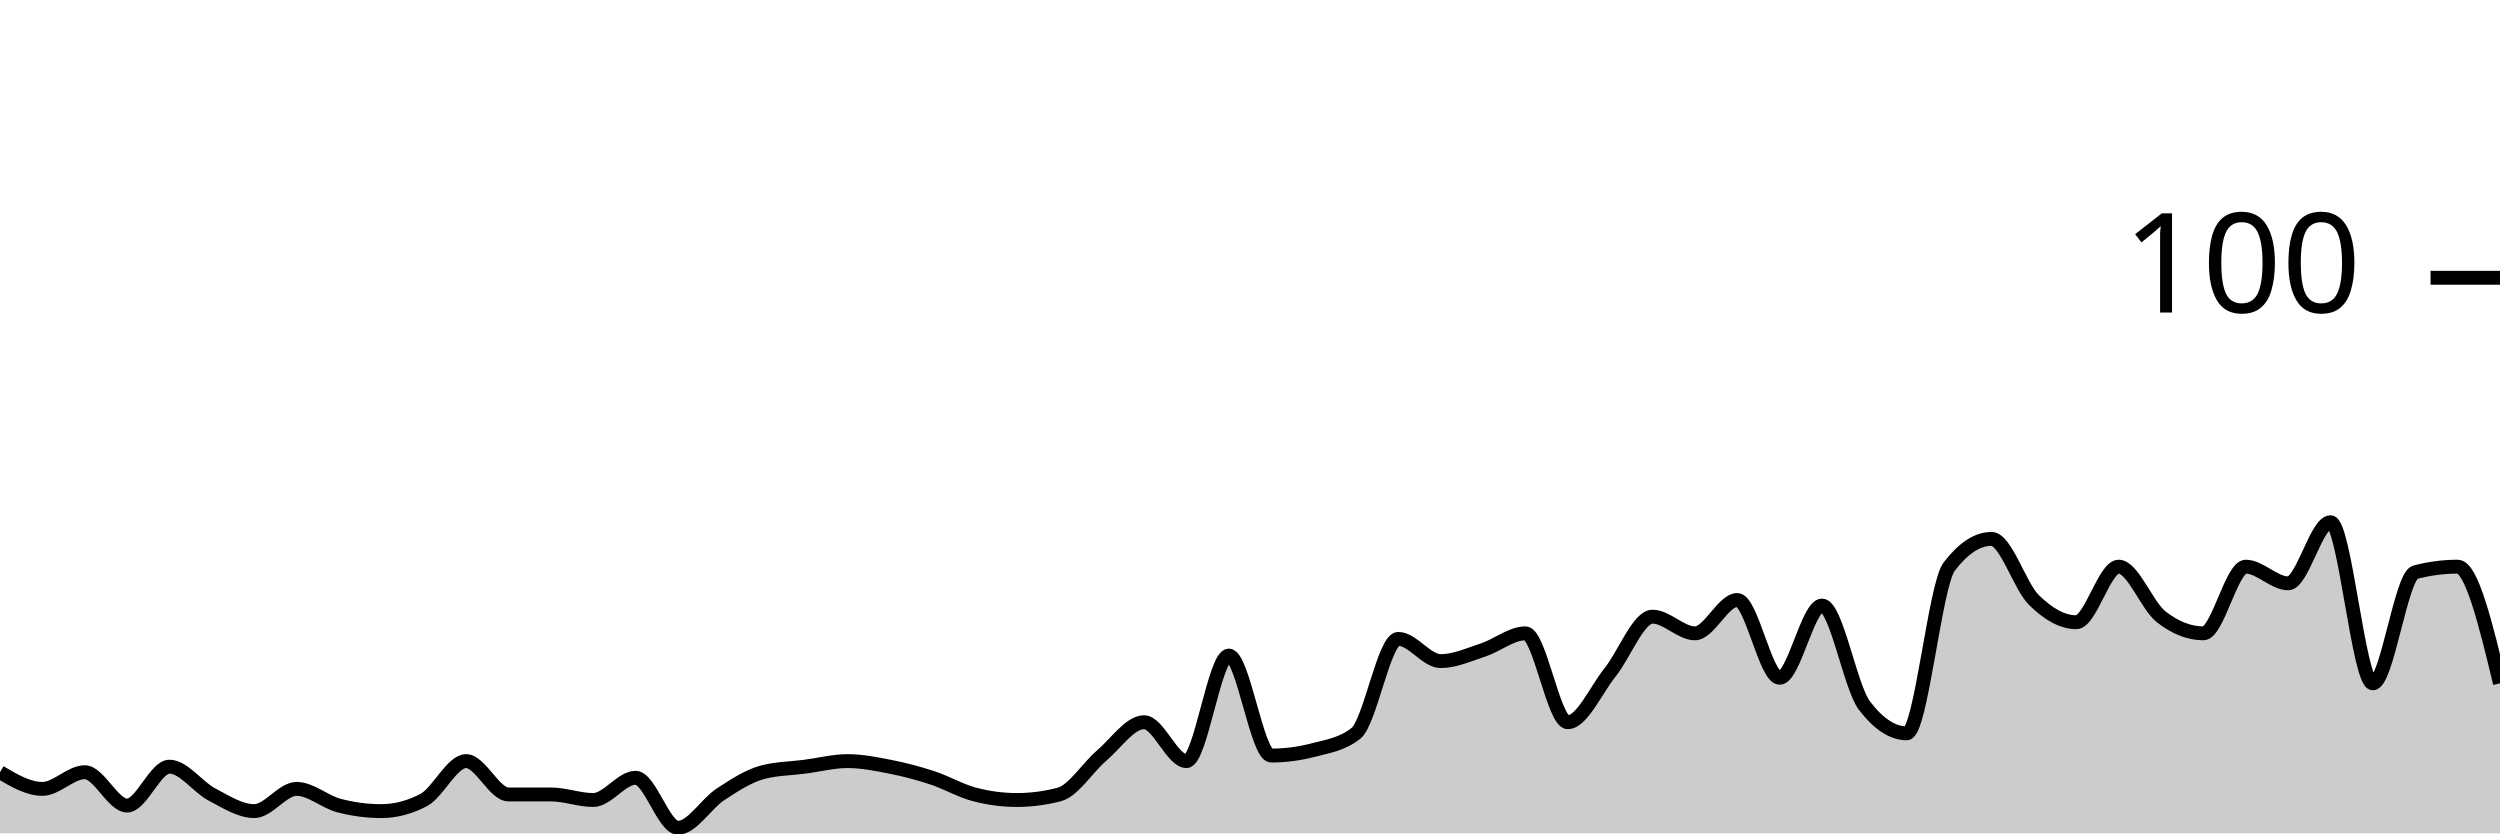
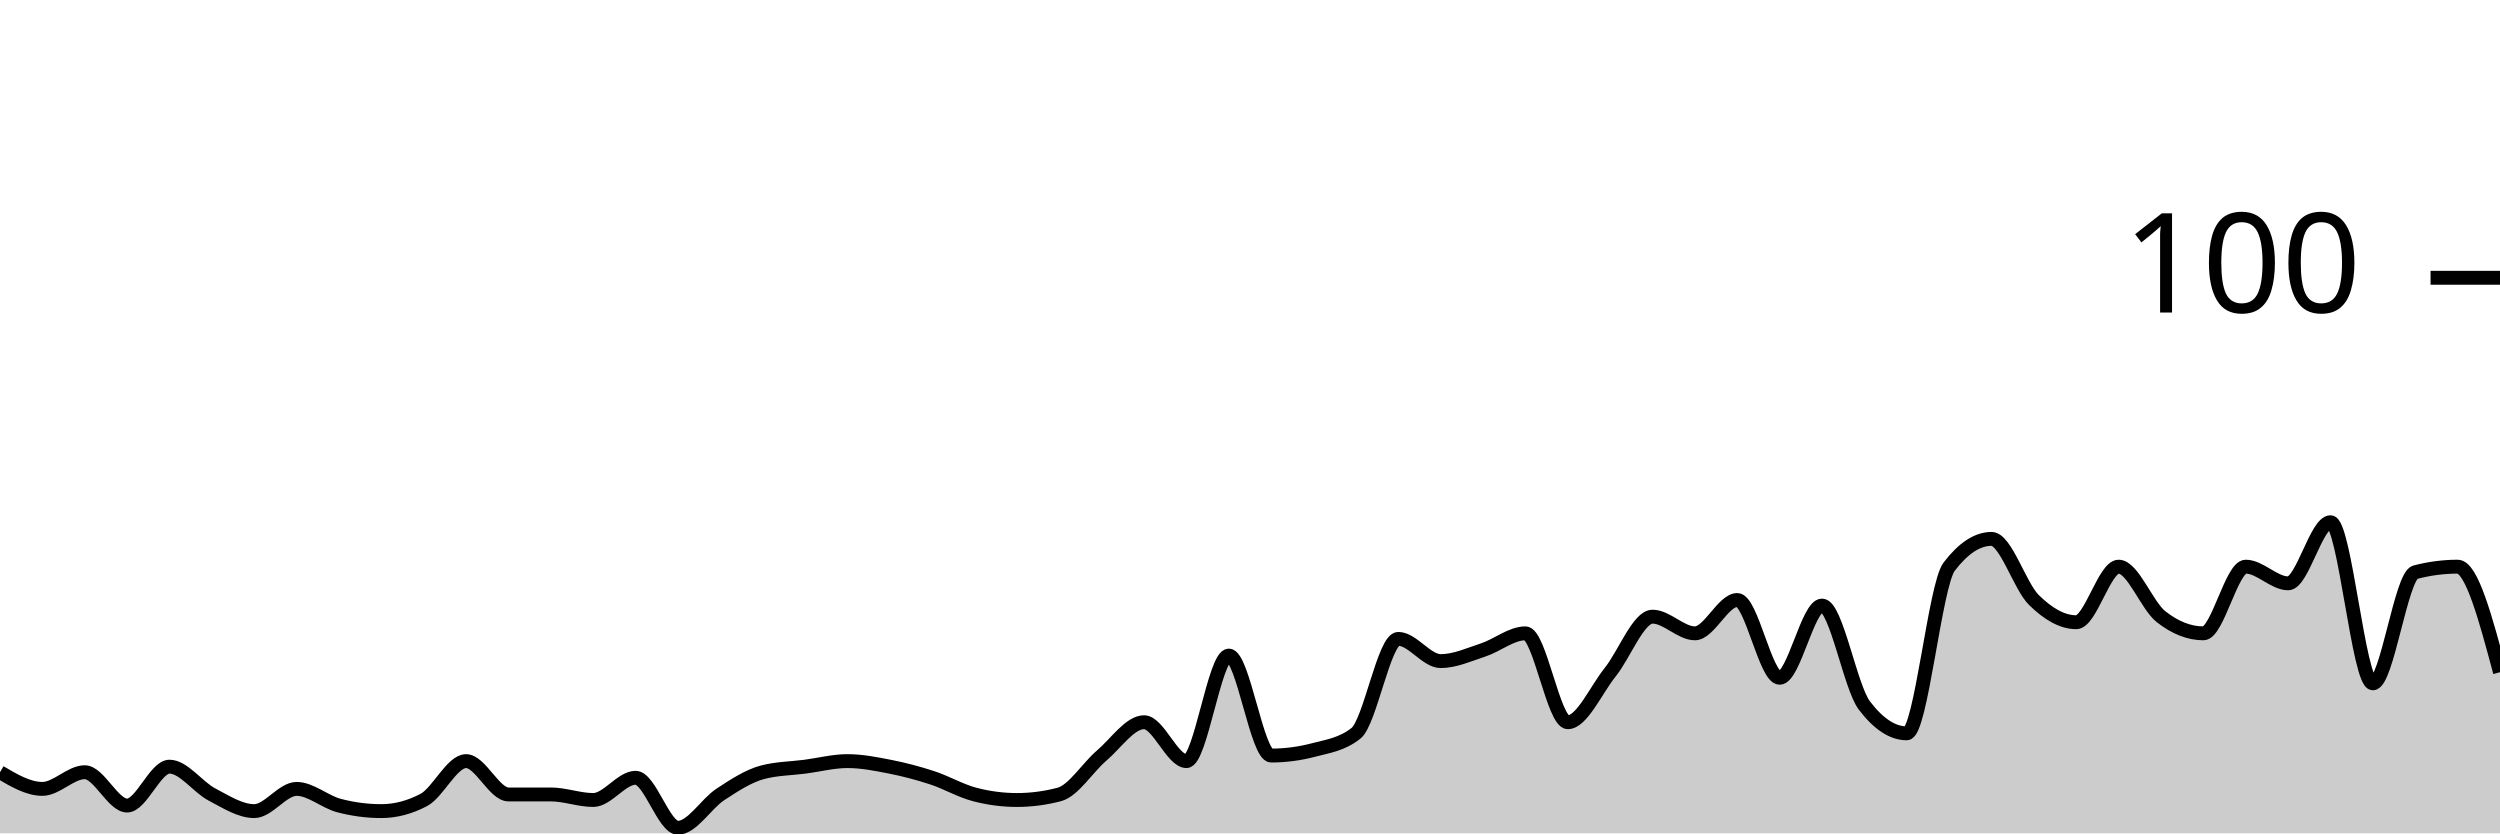
<svg xmlns="http://www.w3.org/2000/svg" viewBox="0 0 180 60">
  <g transform="translate(0,20)">
-     <path class="area" fill="rgba(0, 0, 0, 0.2)" d="M0,35.6C1.017,36.2,2.034,36.8,3.051,36.8C4.068,36.8,5.085,35.6,6.102,35.6C7.119,35.6,8.136,38,9.153,38C10.169,38,11.186,35.2,12.203,35.2C13.22,35.2,14.237,36.667,15.254,37.2C16.271,37.733,17.288,38.4,18.305,38.4C19.322,38.4,20.339,36.8,21.356,36.8C22.373,36.8,23.39,37.733,24.407,38C25.424,38.267,26.441,38.4,27.458,38.4C28.475,38.4,29.492,38.133,30.508,37.6C31.525,37.067,32.542,34.8,33.559,34.8C34.576,34.8,35.593,37.2,36.61,37.2C37.627,37.2,38.644,37.2,39.661,37.2C40.678,37.2,41.695,37.6,42.712,37.6C43.729,37.6,44.746,36,45.763,36C46.78,36,47.797,39.6,48.814,39.6C49.831,39.6,50.847,37.867,51.864,37.2C52.881,36.533,53.898,35.867,54.915,35.6C55.932,35.333,56.949,35.333,57.966,35.2C58.983,35.067,60,34.8,61.017,34.8C62.034,34.8,63.051,35,64.068,35.2C65.085,35.4,66.102,35.667,67.119,36C68.136,36.333,69.153,36.933,70.169,37.2C71.186,37.467,72.203,37.6,73.22,37.6C74.237,37.6,75.254,37.467,76.271,37.2C77.288,36.933,78.305,35.267,79.322,34.4C80.339,33.533,81.356,32,82.373,32C83.39,32,84.407,34.8,85.424,34.8C86.441,34.8,87.458,27.2,88.475,27.2C89.492,27.2,90.508,34.4,91.525,34.4C92.542,34.4,93.559,34.267,94.576,34C95.593,33.733,96.61,33.6,97.627,32.8C98.644,32,99.661,26,100.678,26C101.695,26,102.712,27.6,103.729,27.6C104.746,27.6,105.763,27.133,106.78,26.8C107.797,26.467,108.814,25.6,109.831,25.6C110.847,25.6,111.864,32,112.881,32C113.898,32,114.915,29.667,115.932,28.4C116.949,27.133,117.966,24.4,118.983,24.4C120,24.4,121.017,25.6,122.034,25.6C123.051,25.6,124.068,23.2,125.085,23.2C126.102,23.2,127.119,28.8,128.136,28.8C129.153,28.8,130.169,23.6,131.186,23.6C132.203,23.6,133.22,29.467,134.237,30.8C135.254,32.133,136.271,32.8,137.288,32.8C138.305,32.8,139.322,22.133,140.339,20.8C141.356,19.467,142.373,18.8,143.39,18.8C144.407,18.8,145.424,22.2,146.441,23.2C147.458,24.2,148.475,24.8,149.492,24.8C150.508,24.8,151.525,20.8,152.542,20.8C153.559,20.8,154.576,23.6,155.593,24.4C156.61,25.2,157.627,25.6,158.644,25.6C159.661,25.6,160.678,20.8,161.695,20.8C162.712,20.8,163.729,22,164.746,22C165.763,22,166.78,17.6,167.797,17.6C168.814,17.6,169.831,29.2,170.847,29.2C171.864,29.2,172.881,21.467,173.898,21.2C174.915,20.933,175.932,20.8,176.949,20.8C177.966,20.8,178.983,25,180,29.2L180,40C178.983,40,177.966,40,176.949,40C175.932,40,174.915,40,173.898,40C172.881,40,171.864,40,170.847,40C169.831,40,168.814,40,167.797,40C166.78,40,165.763,40,164.746,40C163.729,40,162.712,40,161.695,40C160.678,40,159.661,40,158.644,40C157.627,40,156.61,40,155.593,40C154.576,40,153.559,40,152.542,40C151.525,40,150.508,40,149.492,40C148.475,40,147.458,40,146.441,40C145.424,40,144.407,40,143.39,40C142.373,40,141.356,40,140.339,40C139.322,40,138.305,40,137.288,40C136.271,40,135.254,40,134.237,40C133.22,40,132.203,40,131.186,40C130.169,40,129.153,40,128.136,40C127.119,40,126.102,40,125.085,40C124.068,40,123.051,40,122.034,40C121.017,40,120,40,118.983,40C117.966,40,116.949,40,115.932,40C114.915,40,113.898,40,112.881,40C111.864,40,110.847,40,109.831,40C108.814,40,107.797,40,106.78,40C105.763,40,104.746,40,103.729,40C102.712,40,101.695,40,100.678,40C99.661,40,98.644,40,97.627,40C96.61,40,95.593,40,94.576,40C93.559,40,92.542,40,91.525,40C90.508,40,89.492,40,88.475,40C87.458,40,86.441,40,85.424,40C84.407,40,83.39,40,82.373,40C81.356,40,80.339,40,79.322,40C78.305,40,77.288,40,76.271,40C75.254,40,74.237,40,73.22,40C72.203,40,71.186,40,70.169,40C69.153,40,68.136,40,67.119,40C66.102,40,65.085,40,64.068,40C63.051,40,62.034,40,61.017,40C60,40,58.983,40,57.966,40C56.949,40,55.932,40,54.915,40C53.898,40,52.881,40,51.864,40C50.847,40,49.831,40,48.814,40C47.797,40,46.78,40,45.763,40C44.746,40,43.729,40,42.712,40C41.695,40,40.678,40,39.661,40C38.644,40,37.627,40,36.61,40C35.593,40,34.576,40,33.559,40C32.542,40,31.525,40,30.508,40C29.492,40,28.475,40,27.458,40C26.441,40,25.424,40,24.407,40C23.39,40,22.373,40,21.356,40C20.339,40,19.322,40,18.305,40C17.288,40,16.271,40,15.254,40C14.237,40,13.22,40,12.203,40C11.186,40,10.169,40,9.153,40C8.136,40,7.119,40,6.102,40C5.085,40,4.068,40,3.051,40C2.034,40,1.017,40,0,40Z" />
-     <path class="line" stroke="black" fill="none" d="M0,35.6C1.017,36.2,2.034,36.8,3.051,36.8C4.068,36.8,5.085,35.6,6.102,35.6C7.119,35.6,8.136,38,9.153,38C10.169,38,11.186,35.2,12.203,35.2C13.22,35.2,14.237,36.667,15.254,37.2C16.271,37.733,17.288,38.4,18.305,38.4C19.322,38.4,20.339,36.8,21.356,36.8C22.373,36.8,23.39,37.733,24.407,38C25.424,38.267,26.441,38.4,27.458,38.4C28.475,38.4,29.492,38.133,30.508,37.6C31.525,37.067,32.542,34.8,33.559,34.8C34.576,34.8,35.593,37.2,36.61,37.2C37.627,37.2,38.644,37.2,39.661,37.2C40.678,37.2,41.695,37.6,42.712,37.6C43.729,37.6,44.746,36,45.763,36C46.78,36,47.797,39.6,48.814,39.6C49.831,39.6,50.847,37.867,51.864,37.2C52.881,36.533,53.898,35.867,54.915,35.6C55.932,35.333,56.949,35.333,57.966,35.2C58.983,35.067,60,34.8,61.017,34.8C62.034,34.8,63.051,35,64.068,35.2C65.085,35.4,66.102,35.667,67.119,36C68.136,36.333,69.153,36.933,70.169,37.2C71.186,37.467,72.203,37.6,73.22,37.6C74.237,37.6,75.254,37.467,76.271,37.2C77.288,36.933,78.305,35.267,79.322,34.4C80.339,33.533,81.356,32,82.373,32C83.39,32,84.407,34.8,85.424,34.8C86.441,34.8,87.458,27.2,88.475,27.2C89.492,27.2,90.508,34.4,91.525,34.4C92.542,34.4,93.559,34.267,94.576,34C95.593,33.733,96.61,33.6,97.627,32.8C98.644,32,99.661,26,100.678,26C101.695,26,102.712,27.6,103.729,27.6C104.746,27.6,105.763,27.133,106.78,26.8C107.797,26.467,108.814,25.6,109.831,25.6C110.847,25.6,111.864,32,112.881,32C113.898,32,114.915,29.667,115.932,28.4C116.949,27.133,117.966,24.4,118.983,24.4C120,24.4,121.017,25.6,122.034,25.6C123.051,25.6,124.068,23.2,125.085,23.2C126.102,23.2,127.119,28.8,128.136,28.8C129.153,28.8,130.169,23.6,131.186,23.6C132.203,23.6,133.22,29.467,134.237,30.8C135.254,32.133,136.271,32.8,137.288,32.8C138.305,32.8,139.322,22.133,140.339,20.8C141.356,19.467,142.373,18.8,143.39,18.8C144.407,18.8,145.424,22.2,146.441,23.2C147.458,24.2,148.475,24.8,149.492,24.8C150.508,24.8,151.525,20.8,152.542,20.8C153.559,20.8,154.576,23.6,155.593,24.4C156.61,25.2,157.627,25.6,158.644,25.6C159.661,25.6,160.678,20.8,161.695,20.8C162.712,20.8,163.729,22,164.746,22C165.763,22,166.78,17.6,167.797,17.6C168.814,17.6,169.831,29.2,170.847,29.2C171.864,29.2,172.881,21.467,173.898,21.2C174.915,20.933,175.932,20.8,176.949,20.8C177.966,20.8,178.983,25,180,29.2" />
+     <path class="area" fill="rgba(0, 0, 0, 0.2)" d="M0,35.6C1.017,36.2,2.034,36.8,3.051,36.8C4.068,36.8,5.085,35.6,6.102,35.6C7.119,35.6,8.136,38,9.153,38C10.169,38,11.186,35.2,12.203,35.2C13.22,35.2,14.237,36.667,15.254,37.2C16.271,37.733,17.288,38.4,18.305,38.4C19.322,38.4,20.339,36.8,21.356,36.8C22.373,36.8,23.39,37.733,24.407,38C25.424,38.267,26.441,38.4,27.458,38.4C28.475,38.4,29.492,38.133,30.508,37.6C31.525,37.067,32.542,34.8,33.559,34.8C34.576,34.8,35.593,37.2,36.61,37.2C37.627,37.2,38.644,37.2,39.661,37.2C40.678,37.2,41.695,37.6,42.712,37.6C43.729,37.6,44.746,36,45.763,36C46.78,36,47.797,39.6,48.814,39.6C49.831,39.6,50.847,37.867,51.864,37.2C52.881,36.533,53.898,35.867,54.915,35.6C55.932,35.333,56.949,35.333,57.966,35.2C58.983,35.067,60,34.8,61.017,34.8C62.034,34.8,63.051,35,64.068,35.2C65.085,35.4,66.102,35.667,67.119,36C68.136,36.333,69.153,36.933,70.169,37.2C71.186,37.467,72.203,37.6,73.22,37.6C74.237,37.6,75.254,37.467,76.271,37.2C77.288,36.933,78.305,35.267,79.322,34.4C80.339,33.533,81.356,32,82.373,32C83.39,32,84.407,34.8,85.424,34.8C86.441,34.8,87.458,27.2,88.475,27.2C89.492,27.2,90.508,34.4,91.525,34.4C92.542,34.4,93.559,34.267,94.576,34C95.593,33.733,96.61,33.6,97.627,32.8C98.644,32,99.661,26,100.678,26C101.695,26,102.712,27.6,103.729,27.6C104.746,27.6,105.763,27.133,106.78,26.8C107.797,26.467,108.814,25.6,109.831,25.6C110.847,25.6,111.864,32,112.881,32C113.898,32,114.915,29.667,115.932,28.4C116.949,27.133,117.966,24.4,118.983,24.4C120,24.4,121.017,25.6,122.034,25.6C123.051,25.6,124.068,23.2,125.085,23.2C126.102,23.2,127.119,28.8,128.136,28.8C129.153,28.8,130.169,23.6,131.186,23.6C132.203,23.6,133.22,29.467,134.237,30.8C135.254,32.133,136.271,32.8,137.288,32.8C138.305,32.8,139.322,22.133,140.339,20.8C141.356,19.467,142.373,18.8,143.39,18.8C144.407,18.8,145.424,22.2,146.441,23.2C147.458,24.2,148.475,24.8,149.492,24.8C150.508,24.8,151.525,20.8,152.542,20.8C153.559,20.8,154.576,23.6,155.593,24.4C156.61,25.2,157.627,25.6,158.644,25.6C159.661,25.6,160.678,20.8,161.695,20.8C162.712,20.8,163.729,22,164.746,22C165.763,22,166.78,17.6,167.797,17.6C168.814,17.6,169.831,29.2,170.847,29.2C171.864,29.2,172.881,21.467,173.898,21.2C174.915,20.933,175.932,20.8,176.949,20.8C177.966,20.8,178.983,24.6,180,28.4L180,40C178.983,40,177.966,40,176.949,40C175.932,40,174.915,40,173.898,40C172.881,40,171.864,40,170.847,40C169.831,40,168.814,40,167.797,40C166.78,40,165.763,40,164.746,40C163.729,40,162.712,40,161.695,40C160.678,40,159.661,40,158.644,40C157.627,40,156.61,40,155.593,40C154.576,40,153.559,40,152.542,40C151.525,40,150.508,40,149.492,40C148.475,40,147.458,40,146.441,40C145.424,40,144.407,40,143.39,40C142.373,40,141.356,40,140.339,40C139.322,40,138.305,40,137.288,40C136.271,40,135.254,40,134.237,40C133.22,40,132.203,40,131.186,40C130.169,40,129.153,40,128.136,40C127.119,40,126.102,40,125.085,40C124.068,40,123.051,40,122.034,40C121.017,40,120,40,118.983,40C117.966,40,116.949,40,115.932,40C114.915,40,113.898,40,112.881,40C111.864,40,110.847,40,109.831,40C108.814,40,107.797,40,106.78,40C105.763,40,104.746,40,103.729,40C102.712,40,101.695,40,100.678,40C99.661,40,98.644,40,97.627,40C96.61,40,95.593,40,94.576,40C93.559,40,92.542,40,91.525,40C90.508,40,89.492,40,88.475,40C87.458,40,86.441,40,85.424,40C84.407,40,83.39,40,82.373,40C81.356,40,80.339,40,79.322,40C78.305,40,77.288,40,76.271,40C75.254,40,74.237,40,73.22,40C72.203,40,71.186,40,70.169,40C69.153,40,68.136,40,67.119,40C66.102,40,65.085,40,64.068,40C63.051,40,62.034,40,61.017,40C60,40,58.983,40,57.966,40C56.949,40,55.932,40,54.915,40C53.898,40,52.881,40,51.864,40C50.847,40,49.831,40,48.814,40C47.797,40,46.78,40,45.763,40C44.746,40,43.729,40,42.712,40C41.695,40,40.678,40,39.661,40C38.644,40,37.627,40,36.61,40C35.593,40,34.576,40,33.559,40C32.542,40,31.525,40,30.508,40C29.492,40,28.475,40,27.458,40C26.441,40,25.424,40,24.407,40C23.39,40,22.373,40,21.356,40C20.339,40,19.322,40,18.305,40C17.288,40,16.271,40,15.254,40C14.237,40,13.22,40,12.203,40C11.186,40,10.169,40,9.153,40C8.136,40,7.119,40,6.102,40C5.085,40,4.068,40,3.051,40C2.034,40,1.017,40,0,40Z" />
+     <path class="line" stroke="black" fill="none" d="M0,35.6C1.017,36.2,2.034,36.8,3.051,36.8C4.068,36.8,5.085,35.6,6.102,35.6C7.119,35.6,8.136,38,9.153,38C10.169,38,11.186,35.2,12.203,35.2C13.22,35.2,14.237,36.667,15.254,37.2C16.271,37.733,17.288,38.4,18.305,38.4C19.322,38.4,20.339,36.8,21.356,36.8C22.373,36.8,23.39,37.733,24.407,38C25.424,38.267,26.441,38.4,27.458,38.4C28.475,38.4,29.492,38.133,30.508,37.6C31.525,37.067,32.542,34.8,33.559,34.8C34.576,34.8,35.593,37.2,36.61,37.2C37.627,37.2,38.644,37.2,39.661,37.2C40.678,37.2,41.695,37.6,42.712,37.6C43.729,37.6,44.746,36,45.763,36C46.78,36,47.797,39.6,48.814,39.6C49.831,39.6,50.847,37.867,51.864,37.2C52.881,36.533,53.898,35.867,54.915,35.6C55.932,35.333,56.949,35.333,57.966,35.2C58.983,35.067,60,34.8,61.017,34.8C62.034,34.8,63.051,35,64.068,35.2C65.085,35.4,66.102,35.667,67.119,36C68.136,36.333,69.153,36.933,70.169,37.2C71.186,37.467,72.203,37.6,73.22,37.6C74.237,37.6,75.254,37.467,76.271,37.2C77.288,36.933,78.305,35.267,79.322,34.4C80.339,33.533,81.356,32,82.373,32C83.39,32,84.407,34.8,85.424,34.8C86.441,34.8,87.458,27.2,88.475,27.2C89.492,27.2,90.508,34.4,91.525,34.4C92.542,34.4,93.559,34.267,94.576,34C95.593,33.733,96.61,33.6,97.627,32.8C98.644,32,99.661,26,100.678,26C101.695,26,102.712,27.6,103.729,27.6C104.746,27.6,105.763,27.133,106.78,26.8C107.797,26.467,108.814,25.6,109.831,25.6C110.847,25.6,111.864,32,112.881,32C113.898,32,114.915,29.667,115.932,28.4C116.949,27.133,117.966,24.4,118.983,24.4C120,24.4,121.017,25.6,122.034,25.6C123.051,25.6,124.068,23.2,125.085,23.2C126.102,23.2,127.119,28.8,128.136,28.8C129.153,28.8,130.169,23.6,131.186,23.6C132.203,23.6,133.22,29.467,134.237,30.8C135.254,32.133,136.271,32.8,137.288,32.8C138.305,32.8,139.322,22.133,140.339,20.8C141.356,19.467,142.373,18.8,143.39,18.8C144.407,18.8,145.424,22.2,146.441,23.2C147.458,24.2,148.475,24.8,149.492,24.8C150.508,24.8,151.525,20.8,152.542,20.8C153.559,20.8,154.576,23.6,155.593,24.4C156.61,25.2,157.627,25.6,158.644,25.6C159.661,25.6,160.678,20.8,161.695,20.8C162.712,20.8,163.729,22,164.746,22C165.763,22,166.78,17.6,167.797,17.6C168.814,17.6,169.831,29.2,170.847,29.2C171.864,29.2,172.881,21.467,173.898,21.2C174.915,20.933,175.932,20.8,176.949,20.8C177.966,20.8,178.983,24.6,180,28.4" />
    <path class="axis-ceiling" stroke-width="1" stroke="black" fill="none" d="M175,0L180,0" />
    <text class="axis-ceiling-label" font-family="sans-serif" text-anchor="end" font-size="10px" x="170" y="2.5">100</text>
  </g>
</svg>
